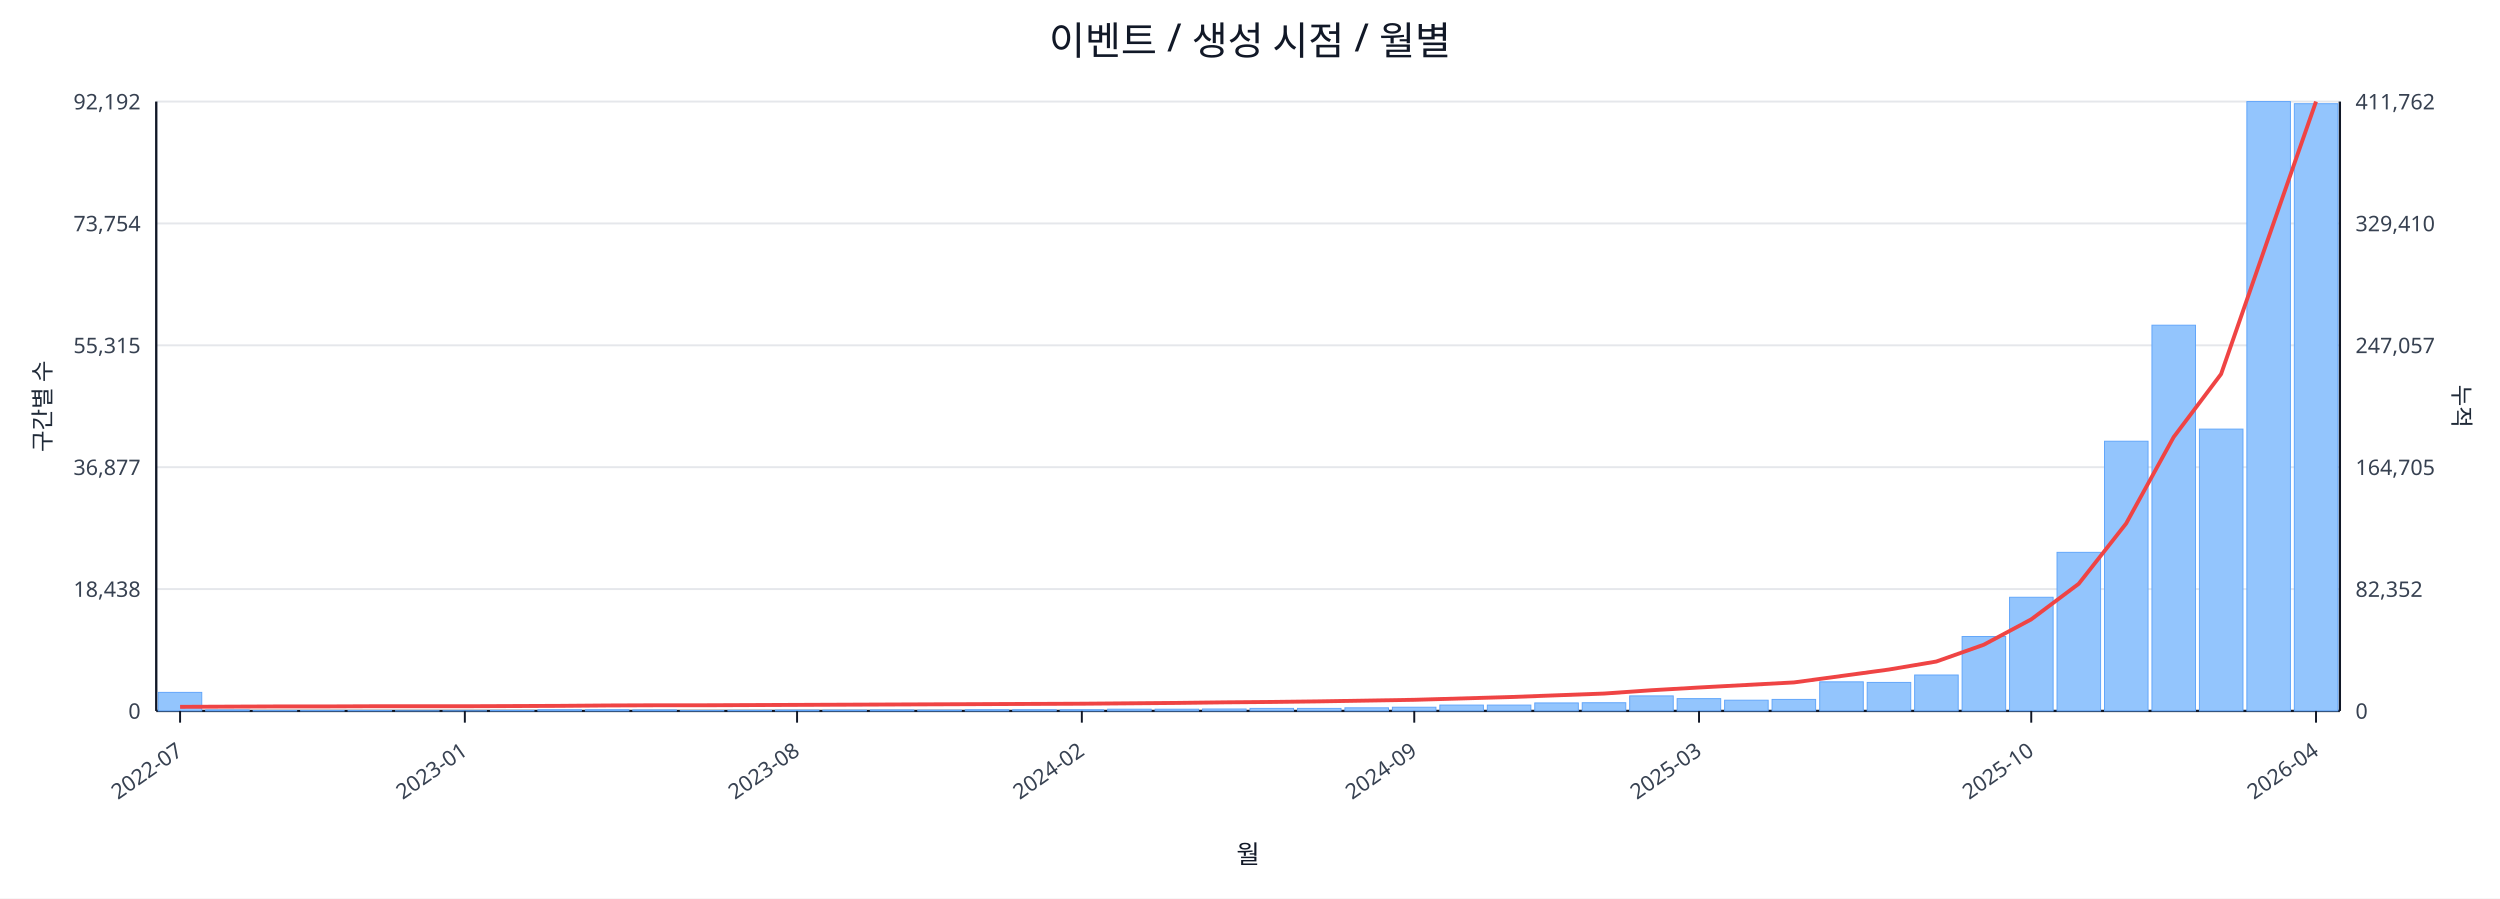
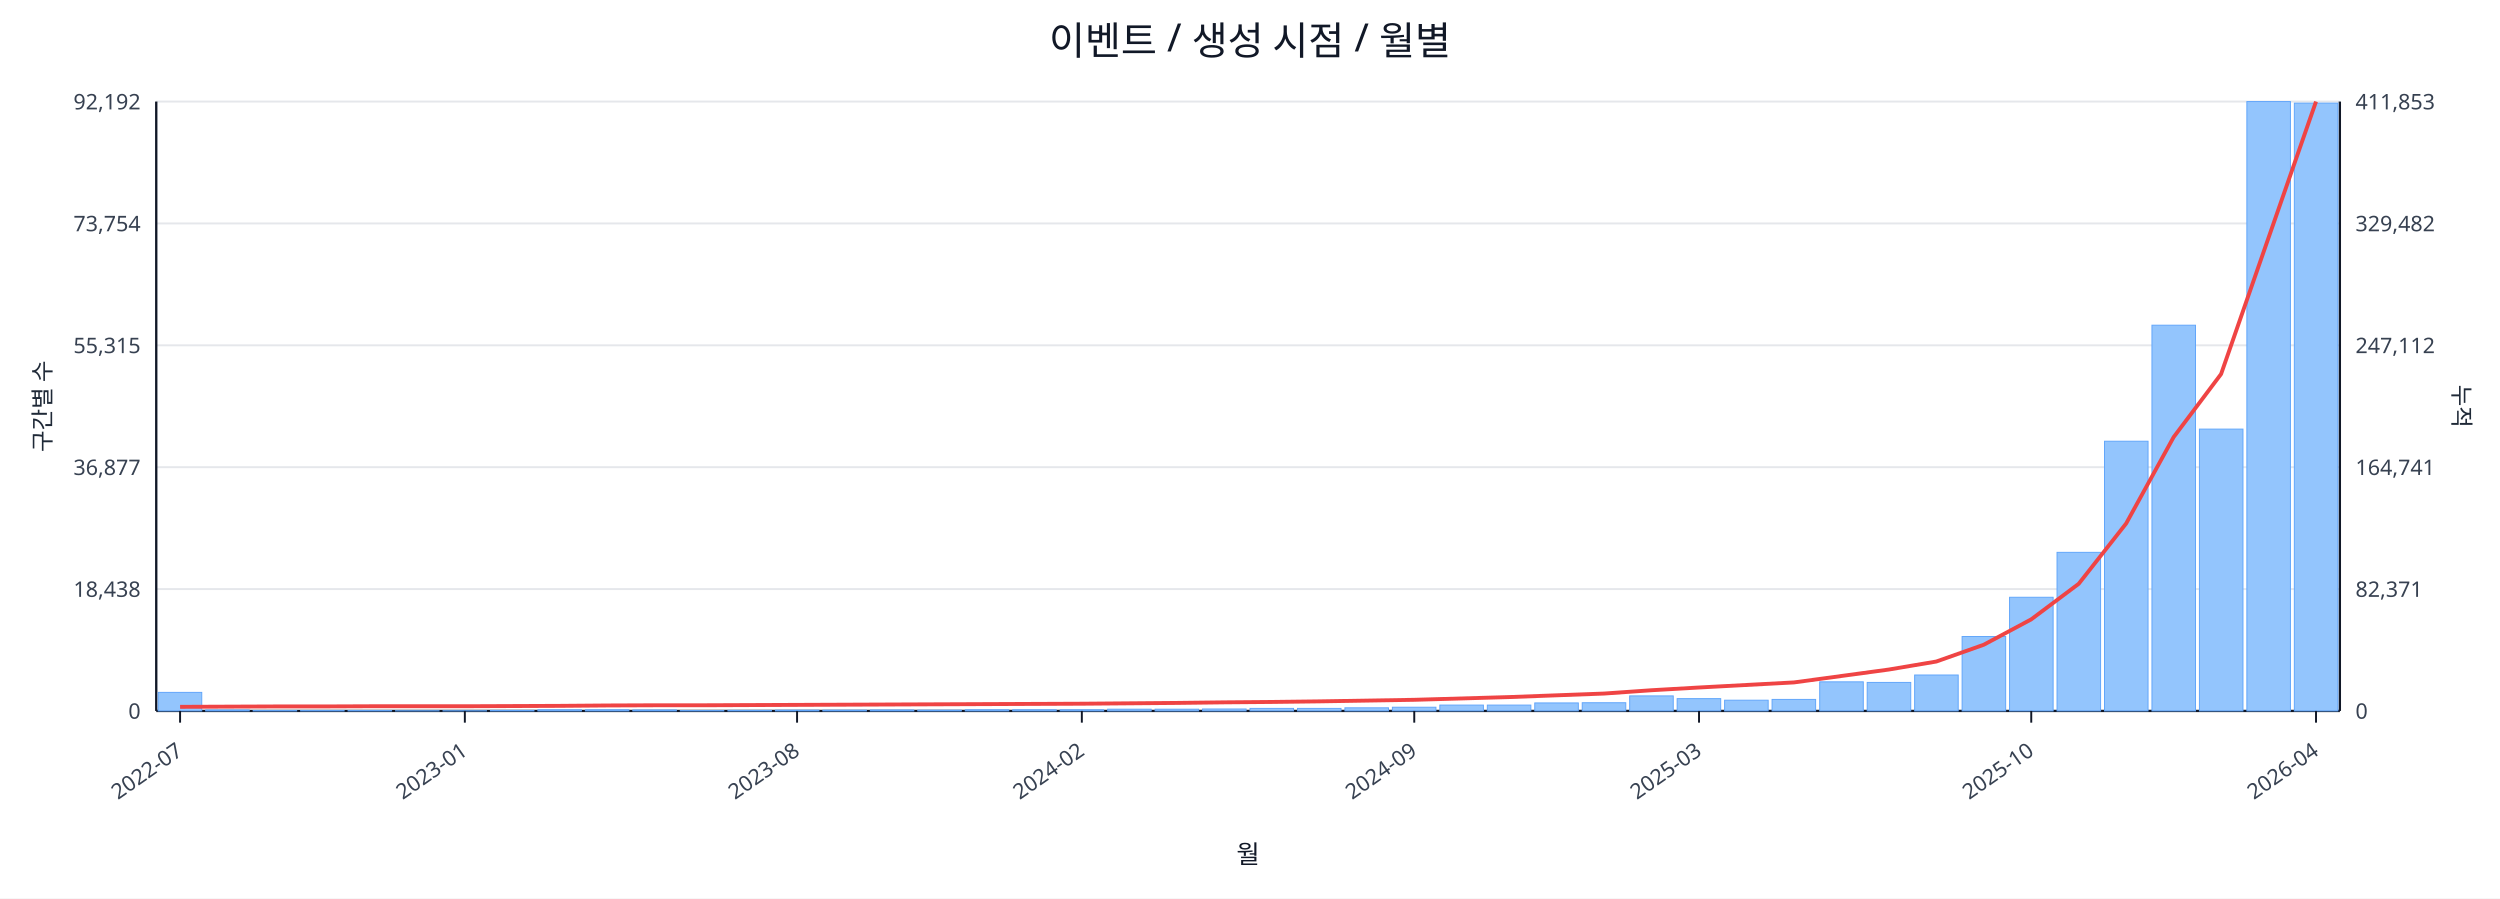
<svg xmlns="http://www.w3.org/2000/svg" width="1280" height="460" viewBox="0 0 1280 460">
  <rect x="0" y="0" width="100%" height="100%" fill="#ffffff" />
  <text x="640.0" y="28" font-size="20" text-anchor="middle" font-family="sans-serif" fill="#111827">이벤트 / 생성 시점 / 월별</text>
  <line x1="80.0" y1="52.0" x2="1198.0" y2="52.0" stroke="#e5e7eb" stroke-width="1" />
  <text x="72.0" y="56.0" font-size="11" text-anchor="end" font-family="sans-serif" fill="#374151">92,192</text>
-   <text x="1206.0" y="56.0" font-size="11" text-anchor="start" font-family="sans-serif" fill="#374151">411,762</text>
+   <text x="1206.0" y="56.0" font-size="11" text-anchor="start" font-family="sans-serif" fill="#374151">411,853</text>
  <line x1="80.0" y1="114.4" x2="1198.0" y2="114.4" stroke="#e5e7eb" stroke-width="1" />
  <text x="72.0" y="118.4" font-size="11" text-anchor="end" font-family="sans-serif" fill="#374151">73,754</text>
-   <text x="1206.0" y="118.4" font-size="11" text-anchor="start" font-family="sans-serif" fill="#374151">329,410</text>
+   <text x="1206.0" y="118.4" font-size="11" text-anchor="start" font-family="sans-serif" fill="#374151">329,482</text>
  <line x1="80.0" y1="176.8" x2="1198.0" y2="176.8" stroke="#e5e7eb" stroke-width="1" />
  <text x="72.0" y="180.8" font-size="11" text-anchor="end" font-family="sans-serif" fill="#374151">55,315</text>
-   <text x="1206.0" y="180.8" font-size="11" text-anchor="start" font-family="sans-serif" fill="#374151">247,057</text>
+   <text x="1206.0" y="180.8" font-size="11" text-anchor="start" font-family="sans-serif" fill="#374151">247,112</text>
  <line x1="80.0" y1="239.2" x2="1198.0" y2="239.2" stroke="#e5e7eb" stroke-width="1" />
  <text x="72.0" y="243.2" font-size="11" text-anchor="end" font-family="sans-serif" fill="#374151">36,877</text>
-   <text x="1206.0" y="243.2" font-size="11" text-anchor="start" font-family="sans-serif" fill="#374151">164,705</text>
+   <text x="1206.0" y="243.2" font-size="11" text-anchor="start" font-family="sans-serif" fill="#374151">164,741</text>
  <line x1="80.0" y1="301.6" x2="1198.0" y2="301.6" stroke="#e5e7eb" stroke-width="1" />
  <text x="72.0" y="305.6" font-size="11" text-anchor="end" font-family="sans-serif" fill="#374151">18,438</text>
-   <text x="1206.0" y="305.6" font-size="11" text-anchor="start" font-family="sans-serif" fill="#374151">82,352</text>
+   <text x="1206.0" y="305.6" font-size="11" text-anchor="start" font-family="sans-serif" fill="#374151">82,371</text>
  <line x1="80.0" y1="364.0" x2="1198.0" y2="364.0" stroke="#e5e7eb" stroke-width="1" />
  <text x="72.0" y="368.0" font-size="11" text-anchor="end" font-family="sans-serif" fill="#374151">0</text>
  <text x="1206.0" y="368.0" font-size="11" text-anchor="start" font-family="sans-serif" fill="#374151">0</text>
  <line x1="80.0" y1="364.0" x2="1198.0" y2="364.0" stroke="#111827" stroke-width="1.2" />
  <line x1="80.0" y1="52.0" x2="80.0" y2="364.0" stroke="#111827" stroke-width="1.2" />
  <line x1="1198.0" y1="52.0" x2="1198.0" y2="364.0" stroke="#111827" stroke-width="1.2" />
  <rect x="81.0" y="354.5" width="22.3" height="9.5" fill="#93c5fd" stroke="#60a5fa" stroke-width="0.5" />
  <rect x="105.3" y="363.5" width="22.3" height="0.5" fill="#93c5fd" stroke="#60a5fa" stroke-width="0.5" />
  <rect x="129.6" y="363.8" width="22.3" height="0.2" fill="#93c5fd" stroke="#60a5fa" stroke-width="0.5" />
  <rect x="153.9" y="363.8" width="22.3" height="0.2" fill="#93c5fd" stroke="#60a5fa" stroke-width="0.5" />
  <rect x="178.2" y="363.8" width="22.3" height="0.2" fill="#93c5fd" stroke="#60a5fa" stroke-width="0.5" />
  <rect x="202.5" y="363.9" width="22.3" height="0.1" fill="#93c5fd" stroke="#60a5fa" stroke-width="0.5" />
  <rect x="226.8" y="363.9" width="22.3" height="0.1" fill="#93c5fd" stroke="#60a5fa" stroke-width="0.5" />
  <rect x="251.1" y="363.7" width="22.3" height="0.3" fill="#93c5fd" stroke="#60a5fa" stroke-width="0.5" />
  <rect x="275.4" y="363.4" width="22.3" height="0.6" fill="#93c5fd" stroke="#60a5fa" stroke-width="0.5" />
  <rect x="299.7" y="363.4" width="22.3" height="0.6" fill="#93c5fd" stroke="#60a5fa" stroke-width="0.5" />
  <rect x="324.0" y="363.5" width="22.3" height="0.5" fill="#93c5fd" stroke="#60a5fa" stroke-width="0.5" />
  <rect x="348.3" y="363.8" width="22.3" height="0.2" fill="#93c5fd" stroke="#60a5fa" stroke-width="0.5" />
  <rect x="372.7" y="363.7" width="22.3" height="0.3" fill="#93c5fd" stroke="#60a5fa" stroke-width="0.5" />
  <rect x="397.0" y="363.6" width="22.3" height="0.4" fill="#93c5fd" stroke="#60a5fa" stroke-width="0.5" />
  <rect x="421.3" y="363.6" width="22.3" height="0.4" fill="#93c5fd" stroke="#60a5fa" stroke-width="0.5" />
  <rect x="445.6" y="363.5" width="22.3" height="0.5" fill="#93c5fd" stroke="#60a5fa" stroke-width="0.5" />
  <rect x="469.9" y="363.6" width="22.3" height="0.4" fill="#93c5fd" stroke="#60a5fa" stroke-width="0.5" />
  <rect x="494.2" y="363.4" width="22.3" height="0.6" fill="#93c5fd" stroke="#60a5fa" stroke-width="0.5" />
  <rect x="518.5" y="363.4" width="22.3" height="0.6" fill="#93c5fd" stroke="#60a5fa" stroke-width="0.5" />
  <rect x="542.8" y="363.4" width="22.3" height="0.6" fill="#93c5fd" stroke="#60a5fa" stroke-width="0.5" />
  <rect x="567.1" y="363.1" width="22.3" height="0.9" fill="#93c5fd" stroke="#60a5fa" stroke-width="0.5" />
  <rect x="591.4" y="363.1" width="22.3" height="0.9" fill="#93c5fd" stroke="#60a5fa" stroke-width="0.5" />
  <rect x="615.7" y="363.0" width="22.3" height="1.0" fill="#93c5fd" stroke="#60a5fa" stroke-width="0.5" />
  <rect x="640.0" y="362.7" width="22.3" height="1.3" fill="#93c5fd" stroke="#60a5fa" stroke-width="0.5" />
  <rect x="664.3" y="362.7" width="22.3" height="1.3" fill="#93c5fd" stroke="#60a5fa" stroke-width="0.5" />
  <rect x="688.6" y="362.4" width="22.3" height="1.6" fill="#93c5fd" stroke="#60a5fa" stroke-width="0.5" />
  <rect x="712.9" y="362.1" width="22.3" height="1.9" fill="#93c5fd" stroke="#60a5fa" stroke-width="0.5" />
  <rect x="737.2" y="361.0" width="22.3" height="3.0" fill="#93c5fd" stroke="#60a5fa" stroke-width="0.5" />
  <rect x="761.5" y="361.0" width="22.3" height="3.0" fill="#93c5fd" stroke="#60a5fa" stroke-width="0.5" />
  <rect x="785.8" y="359.9" width="22.3" height="4.1" fill="#93c5fd" stroke="#60a5fa" stroke-width="0.5" />
  <rect x="810.1" y="359.8" width="22.3" height="4.2" fill="#93c5fd" stroke="#60a5fa" stroke-width="0.5" />
  <rect x="834.4" y="356.3" width="22.3" height="7.7" fill="#93c5fd" stroke="#60a5fa" stroke-width="0.5" />
  <rect x="858.7" y="357.7" width="22.3" height="6.3" fill="#93c5fd" stroke="#60a5fa" stroke-width="0.5" />
  <rect x="883.0" y="358.5" width="22.3" height="5.5" fill="#93c5fd" stroke="#60a5fa" stroke-width="0.5" />
  <rect x="907.3" y="358.1" width="22.3" height="5.9" fill="#93c5fd" stroke="#60a5fa" stroke-width="0.5" />
  <rect x="931.7" y="349.1" width="22.3" height="14.9" fill="#93c5fd" stroke="#60a5fa" stroke-width="0.5" />
  <rect x="956.0" y="349.4" width="22.3" height="14.6" fill="#93c5fd" stroke="#60a5fa" stroke-width="0.5" />
  <rect x="980.3" y="345.6" width="22.3" height="18.4" fill="#93c5fd" stroke="#60a5fa" stroke-width="0.5" />
  <rect x="1004.6" y="325.9" width="22.3" height="38.1" fill="#93c5fd" stroke="#60a5fa" stroke-width="0.5" />
  <rect x="1028.9" y="305.8" width="22.3" height="58.2" fill="#93c5fd" stroke="#60a5fa" stroke-width="0.5" />
  <rect x="1053.2" y="282.8" width="22.3" height="81.2" fill="#93c5fd" stroke="#60a5fa" stroke-width="0.5" />
  <rect x="1077.5" y="225.9" width="22.3" height="138.1" fill="#93c5fd" stroke="#60a5fa" stroke-width="0.5" />
  <rect x="1101.8" y="166.5" width="22.3" height="197.5" fill="#93c5fd" stroke="#60a5fa" stroke-width="0.5" />
  <rect x="1126.1" y="219.7" width="22.3" height="144.3" fill="#93c5fd" stroke="#60a5fa" stroke-width="0.5" />
  <rect x="1150.4" y="52.0" width="22.3" height="312.0" fill="#93c5fd" stroke="#60a5fa" stroke-width="0.5" />
-   <rect x="1174.7" y="53.1" width="22.3" height="310.9" fill="#93c5fd" stroke="#60a5fa" stroke-width="0.5" />
-   <polyline fill="none" stroke="#ef4444" stroke-width="2" points="92.2,361.9 116.5,361.8 140.8,361.7 165.1,361.7 189.4,361.6 213.7,361.6 238.0,361.6 262.3,361.5 286.6,361.4 310.9,361.2 335.2,361.1 359.5,361.1 383.8,361.0 408.1,360.9 432.4,360.8 456.7,360.7 481.0,360.6 505.3,360.5 529.6,360.4 553.9,360.3 578.2,360.1 602.5,359.9 626.8,359.6 651.2,359.4 675.5,359.1 699.8,358.7 724.1,358.3 748.4,357.6 772.7,356.9 797.0,356.0 821.3,355.1 845.6,353.4 869.9,352.0 894.2,350.7 918.5,349.4 942.8,346.1 967.1,342.8 991.4,338.7 1015.7,330.1 1040.0,317.1 1064.3,298.9 1088.6,268.0 1112.9,223.8 1137.2,191.5 1161.5,121.6 1185.8,52.0" />
+   <rect x="1174.7" y="52.8" width="22.3" height="311.2" fill="#93c5fd" stroke="#60a5fa" stroke-width="0.5" />
+   <polyline fill="none" stroke="#ef4444" stroke-width="2" points="92.2,361.9 116.5,361.8 140.8,361.7 165.1,361.7 189.4,361.6 213.7,361.6 238.0,361.6 262.3,361.5 286.6,361.4 310.9,361.2 335.2,361.1 359.5,361.1 383.8,361.0 408.1,360.9 432.4,360.8 456.7,360.7 481.0,360.6 505.3,360.5 529.6,360.4 553.9,360.3 578.2,360.1 602.5,359.9 626.8,359.6 651.2,359.4 675.5,359.1 699.8,358.7 724.1,358.3 748.4,357.6 772.7,356.9 797.0,356.0 821.3,355.1 845.6,353.4 869.9,352.0 894.2,350.7 918.5,349.4 942.8,346.1 967.1,342.8 991.4,338.7 1015.7,330.1 1040.0,317.1 1064.3,298.9 1088.6,268.0 1112.9,223.8 1137.2,191.5 1161.5,121.7 1185.8,52.0" />
  <line x1="92.2" y1="364.0" x2="92.2" y2="370.0" stroke="#111827" stroke-width="1" />
  <text x="94.2" y="386.0" font-size="11" text-anchor="end" transform="rotate(-35 94.2 386.0)" font-family="sans-serif" fill="#374151">2022-07</text>
  <line x1="238.0" y1="364.0" x2="238.0" y2="370.0" stroke="#111827" stroke-width="1" />
  <text x="240.0" y="386.0" font-size="11" text-anchor="end" transform="rotate(-35 240.0 386.0)" font-family="sans-serif" fill="#374151">2023-01</text>
  <line x1="408.1" y1="364.0" x2="408.1" y2="370.0" stroke="#111827" stroke-width="1" />
  <text x="410.1" y="386.0" font-size="11" text-anchor="end" transform="rotate(-35 410.1 386.0)" font-family="sans-serif" fill="#374151">2023-08</text>
  <line x1="553.9" y1="364.0" x2="553.9" y2="370.0" stroke="#111827" stroke-width="1" />
  <text x="555.9" y="386.0" font-size="11" text-anchor="end" transform="rotate(-35 555.9 386.0)" font-family="sans-serif" fill="#374151">2024-02</text>
  <line x1="724.1" y1="364.0" x2="724.1" y2="370.0" stroke="#111827" stroke-width="1" />
  <text x="726.1" y="386.0" font-size="11" text-anchor="end" transform="rotate(-35 726.1 386.0)" font-family="sans-serif" fill="#374151">2024-09</text>
  <line x1="869.9" y1="364.0" x2="869.9" y2="370.0" stroke="#111827" stroke-width="1" />
  <text x="871.9" y="386.0" font-size="11" text-anchor="end" transform="rotate(-35 871.9 386.0)" font-family="sans-serif" fill="#374151">2025-03</text>
  <line x1="1040.0" y1="364.0" x2="1040.0" y2="370.0" stroke="#111827" stroke-width="1" />
  <text x="1042.0" y="386.0" font-size="11" text-anchor="end" transform="rotate(-35 1042.0 386.0)" font-family="sans-serif" fill="#374151">2025-10</text>
  <line x1="1185.8" y1="364.0" x2="1185.8" y2="370.0" stroke="#111827" stroke-width="1" />
  <text x="1187.8" y="386.0" font-size="11" text-anchor="end" transform="rotate(-35 1187.8 386.0)" font-family="sans-serif" fill="#374151">2026-04</text>
  <text x="26" y="208.0" font-size="12" transform="rotate(-90 26 208.0)" text-anchor="middle" font-family="sans-serif" fill="#1f2937">구간별 수</text>
  <text x="1256.0" y="208.0" font-size="12" transform="rotate(90 1256.0 208.0)" text-anchor="middle" font-family="sans-serif" fill="#1f2937">누적</text>
  <text x="639.0" y="442.0" font-size="13" text-anchor="middle" font-family="sans-serif" fill="#111827">월</text>
</svg>
